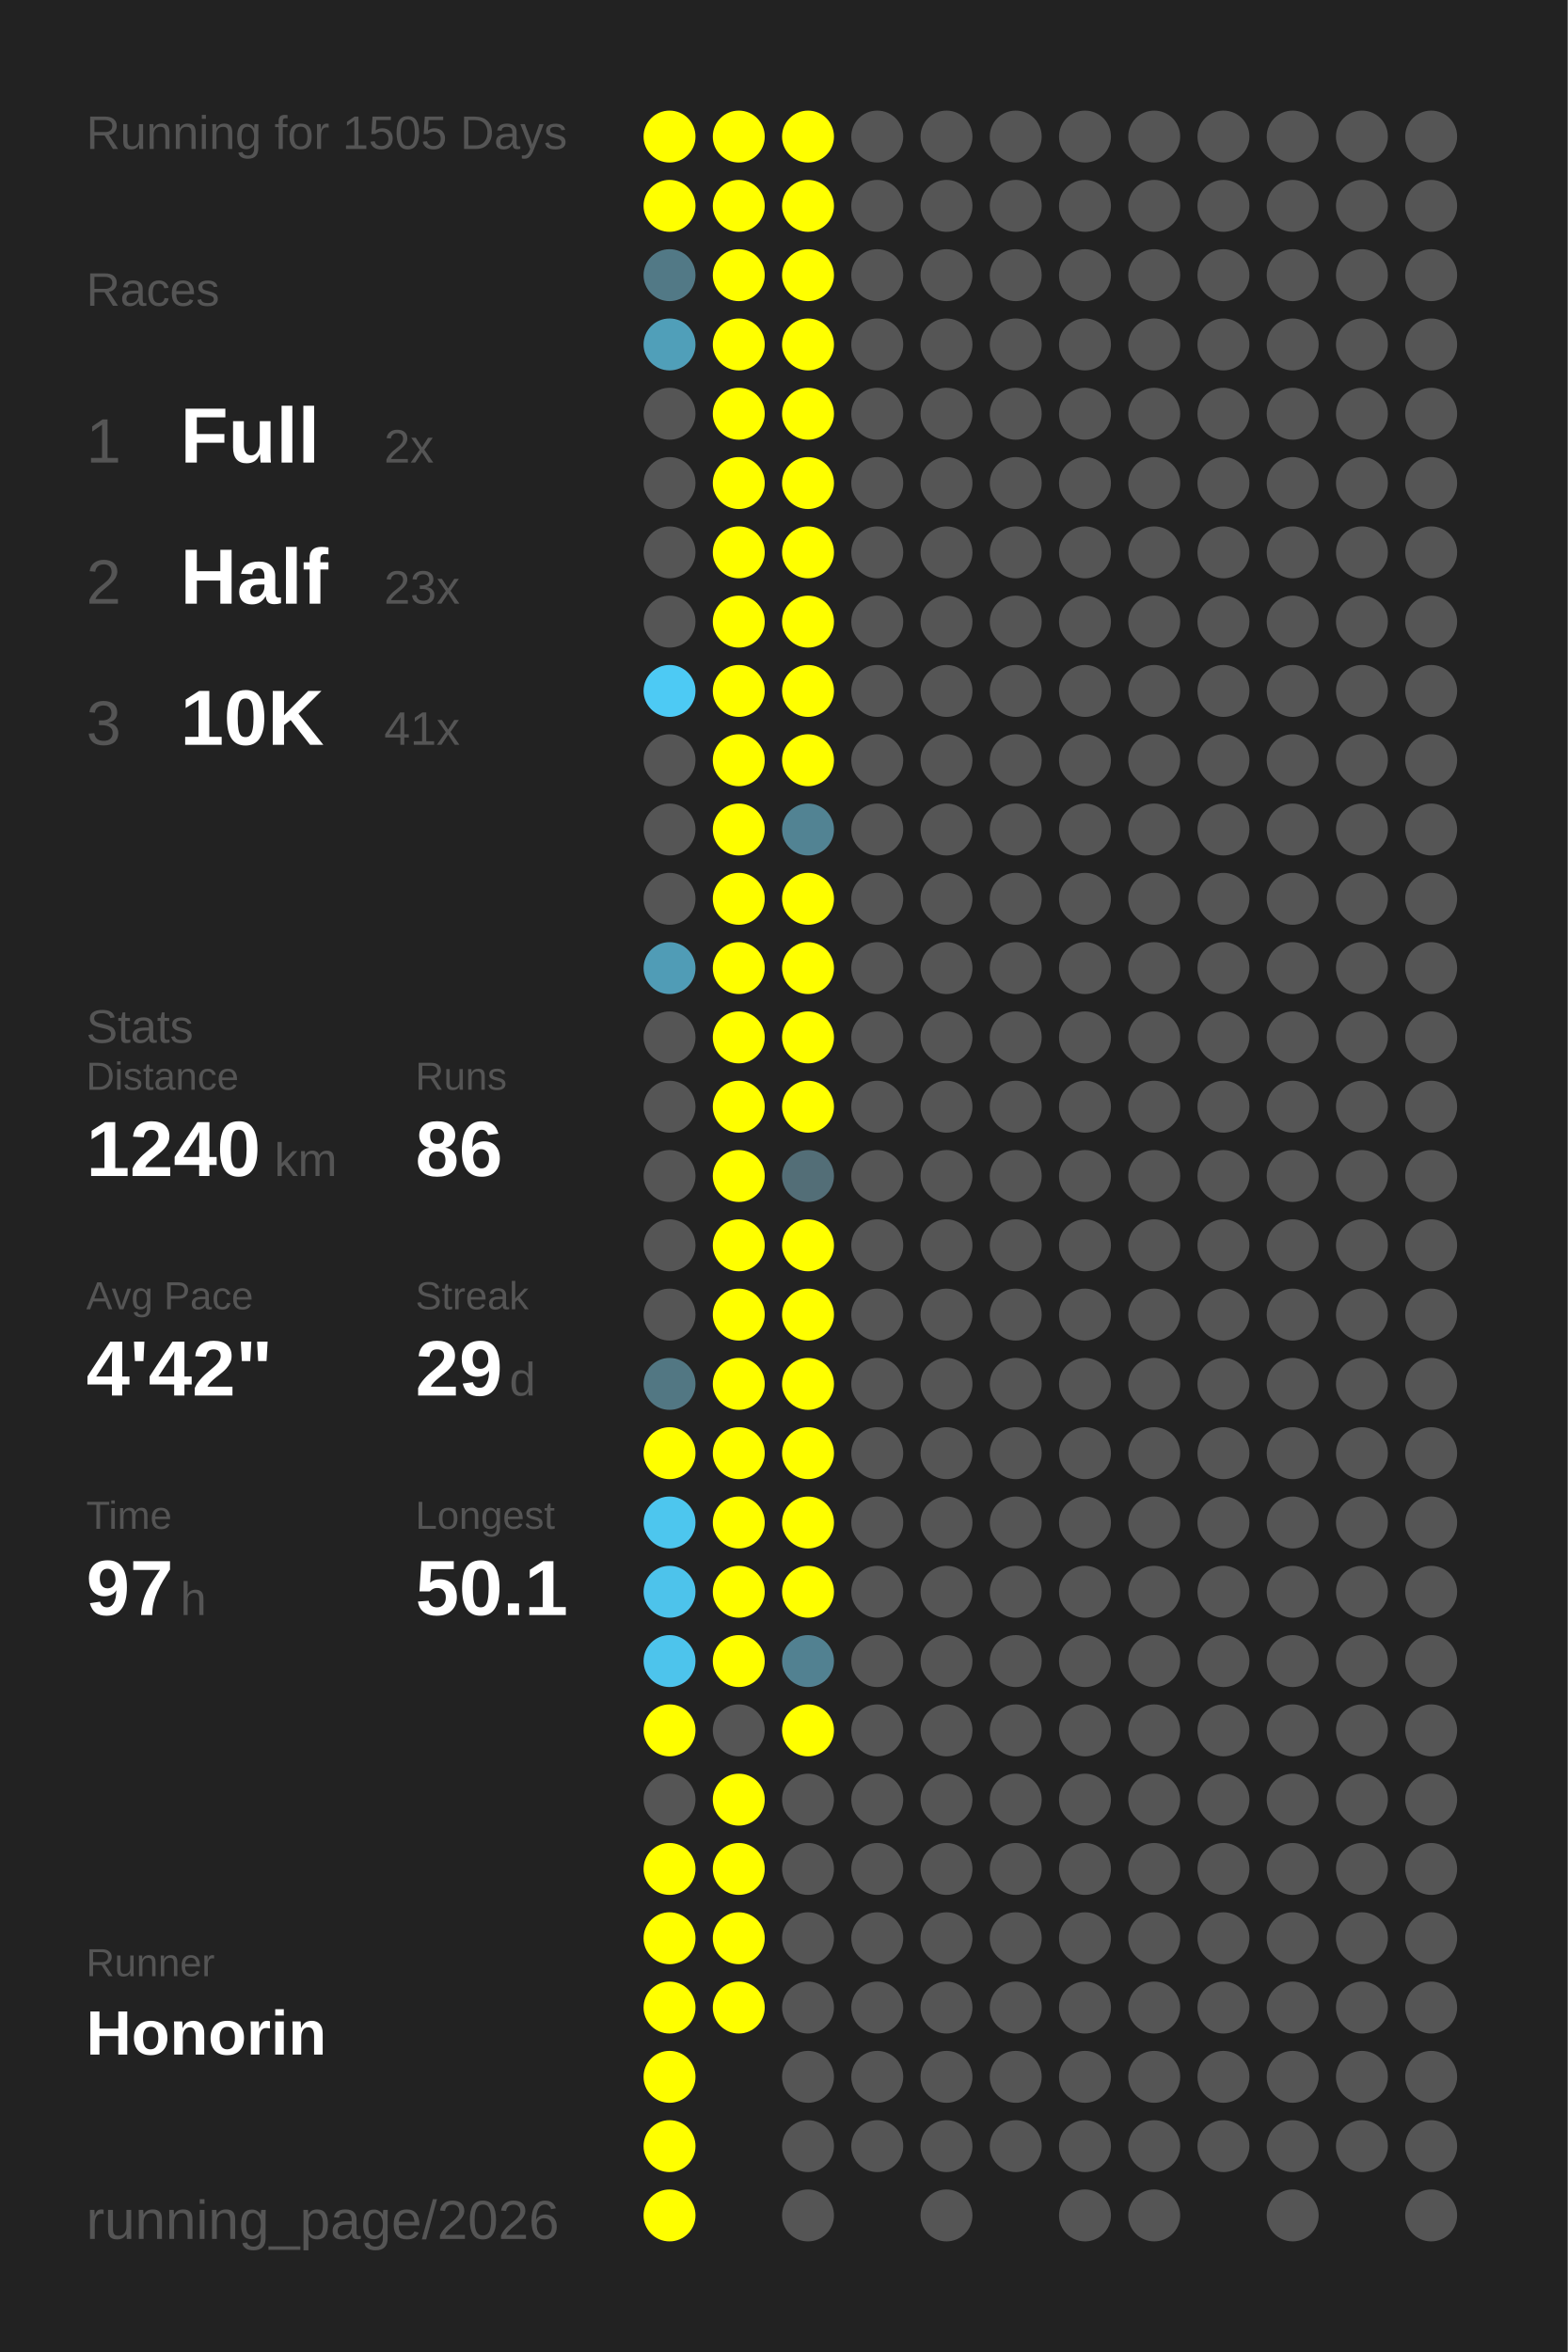
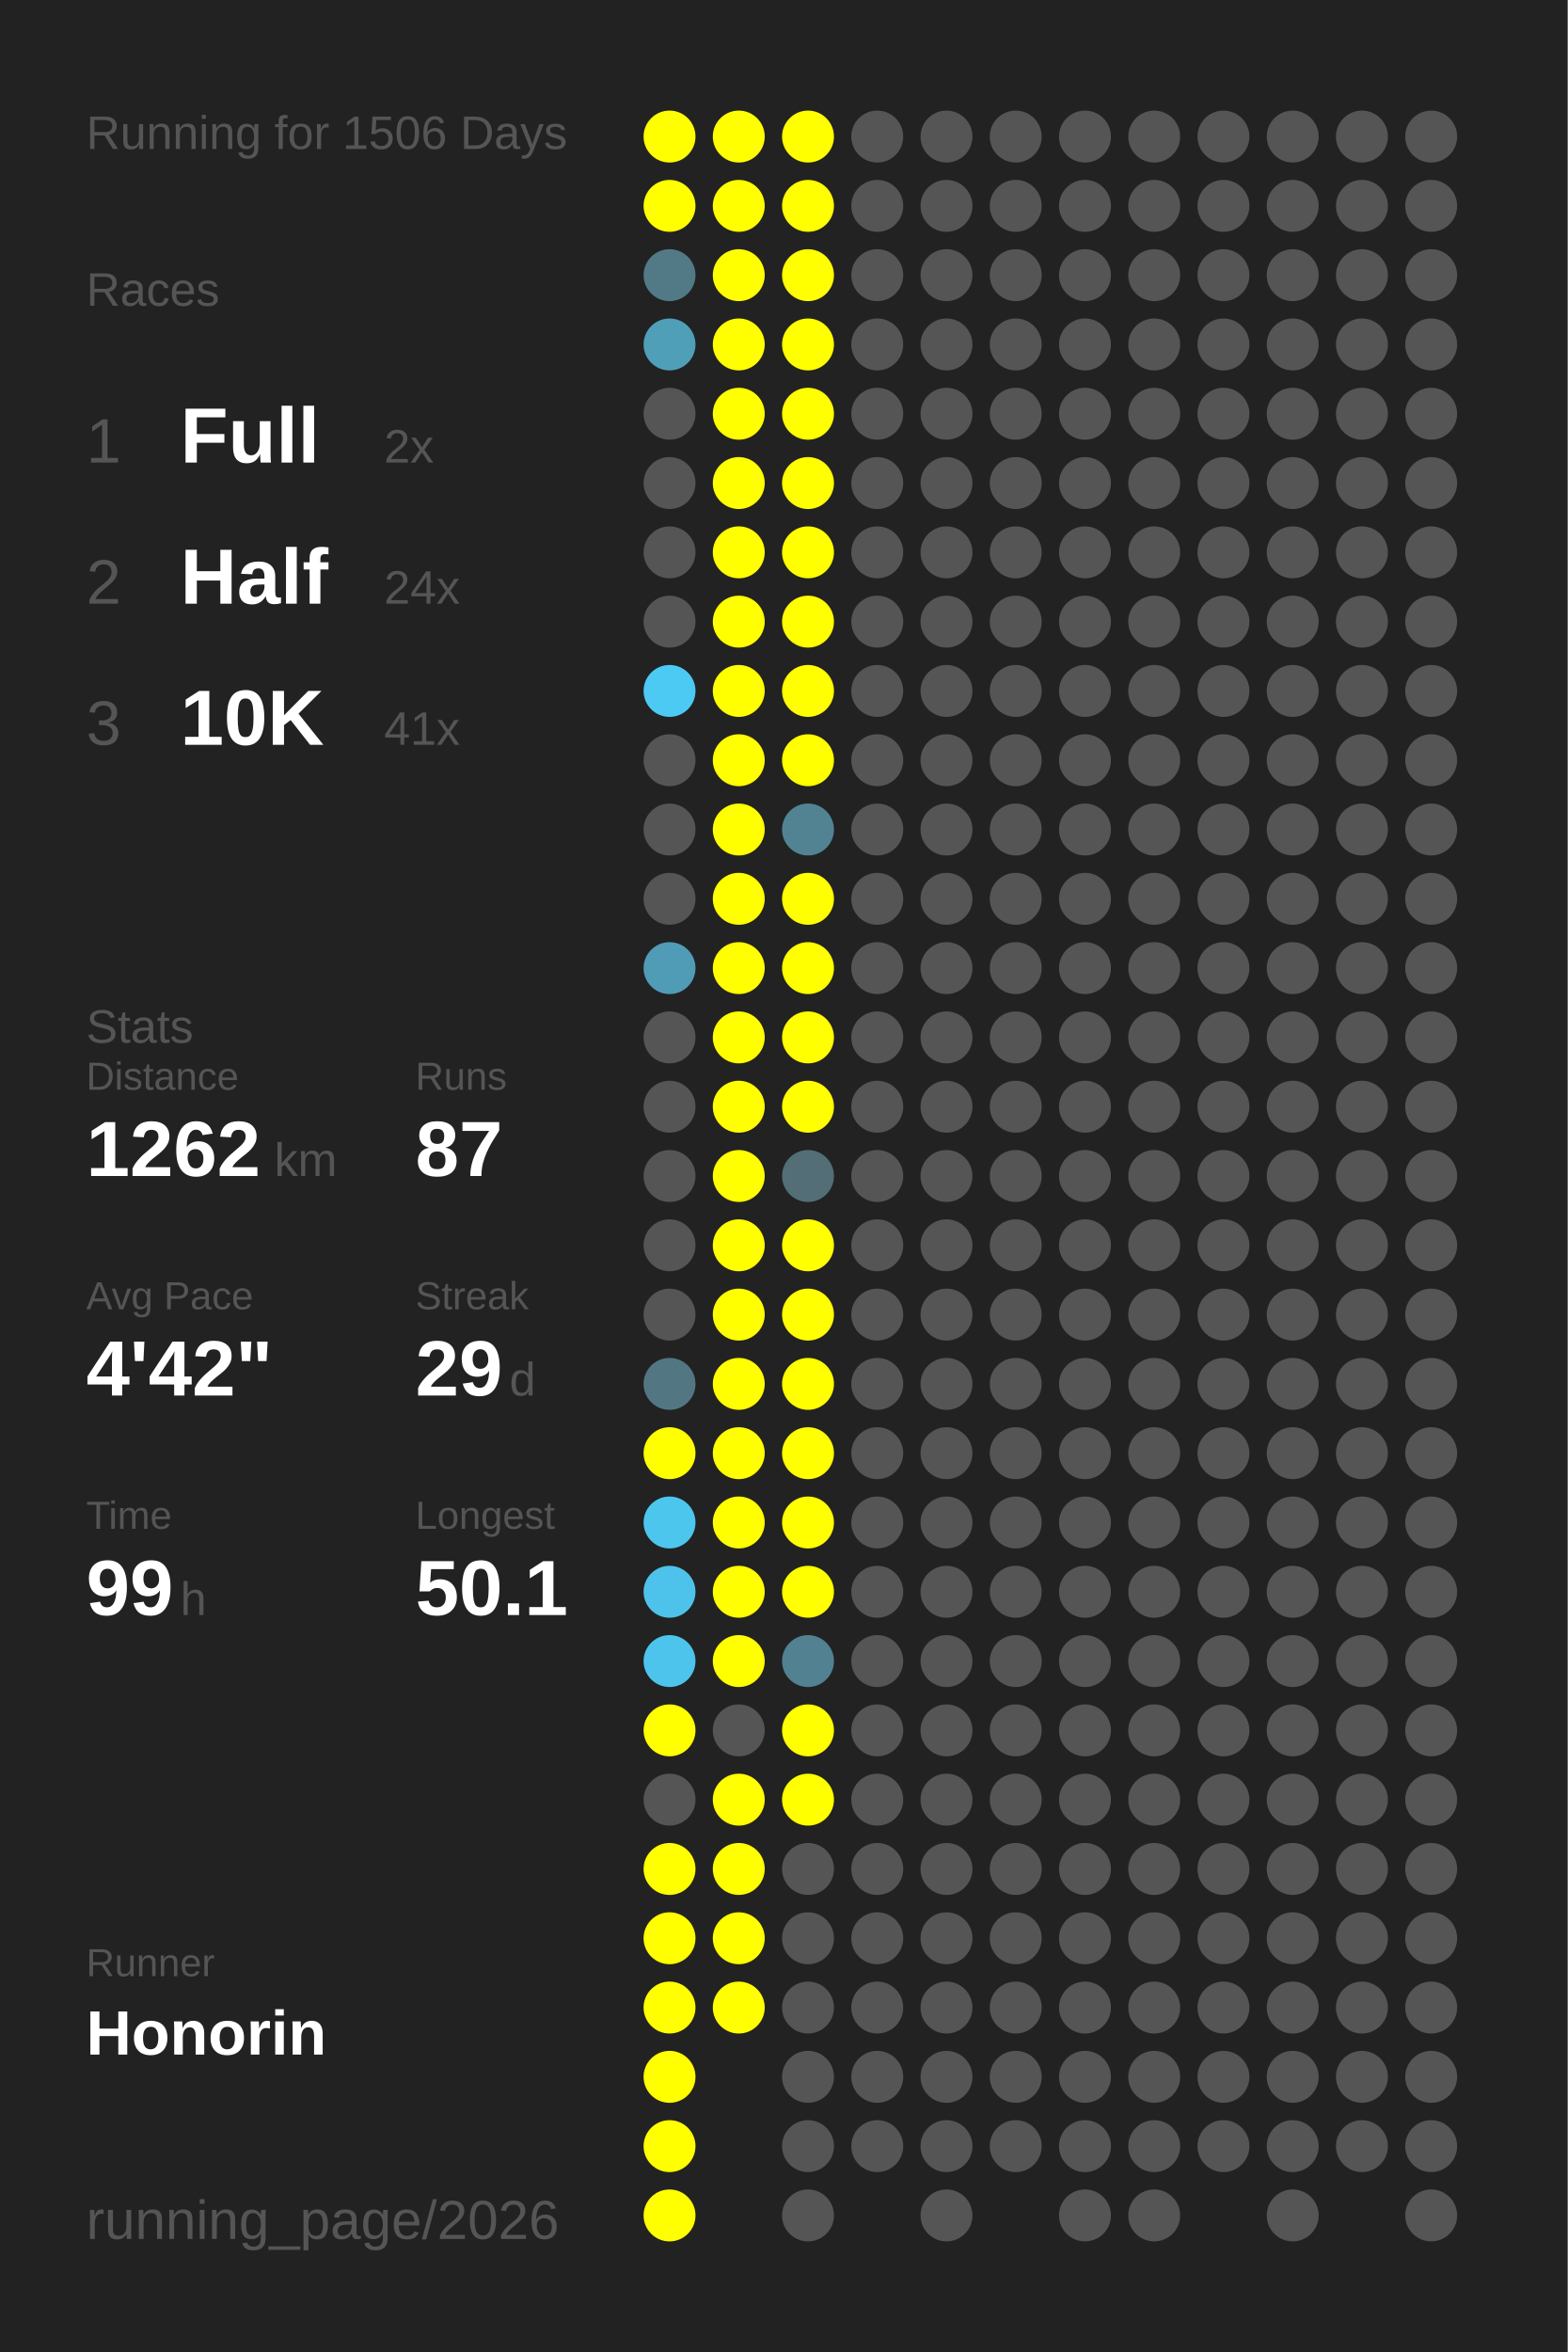
<svg xmlns="http://www.w3.org/2000/svg" baseProfile="full" height="300mm" version="1.1" viewBox="0,0,200,300" width="200mm">
  <defs />
  <rect fill="#222222" height="300" width="200" x="0" y="0" />
-   <text fill="#555555" style="font-size:6px; font-family:Arial;" x="11" y="19">Running for 1505 Days</text>
+   <text fill="#555555" style="font-size:6px; font-family:Arial;" x="11" y="19">Running for 1506 Days</text>
  <text fill="#555555" style="font-size:6px; font-family:Arial;" x="11" y="39">Races</text>
  <text fill="#555555" style="font-size:8px; font-family:Arial;" x="11" y="59">1</text>
  <text fill="#FFFFFF" style="font-size:10px; font-family:Arial; font-weight:bold;" x="23" y="59">Full</text>
  <text fill="#555555" style="font-size:6px; font-family:Arial;" x="49" y="59">2x</text>
  <text fill="#555555" style="font-size:8px; font-family:Arial;" x="11" y="77">2</text>
  <text fill="#FFFFFF" style="font-size:10px; font-family:Arial; font-weight:bold;" x="23" y="77">Half</text>
-   <text fill="#555555" style="font-size:6px; font-family:Arial;" x="49" y="77">23x</text>
+   <text fill="#555555" style="font-size:6px; font-family:Arial;" x="49" y="77">24x</text>
  <text fill="#555555" style="font-size:8px; font-family:Arial;" x="11" y="95">3</text>
  <text fill="#FFFFFF" style="font-size:10px; font-family:Arial; font-weight:bold;" x="23" y="95">10K</text>
  <text fill="#555555" style="font-size:6px; font-family:Arial;" x="49" y="95">41x</text>
  <text fill="#555555" style="font-size:6px; font-family:Arial;" x="11" y="133">Stats</text>
  <text fill="#555555" style="font-size:5px; font-family:Arial;" x="11" y="139">Distance</text>
-   <text fill="#FFFFFF" style="font-size:10px; font-family:Arial; font-weight:bold;" x="11" y="150">1240</text>
+   <text fill="#FFFFFF" style="font-size:10px; font-family:Arial; font-weight:bold;" x="11" y="150">1262</text>
  <text fill="#555555" style="font-size:6px; font-family:Arial;" x="35" y="150">km</text>
  <text fill="#555555" style="font-size:5px; font-family:Arial;" x="53" y="139">Runs</text>
-   <text fill="#FFFFFF" style="font-size:10px; font-family:Arial; font-weight:bold;" x="53" y="150">86</text>
+   <text fill="#FFFFFF" style="font-size:10px; font-family:Arial; font-weight:bold;" x="53" y="150">87</text>
  <text fill="#555555" style="font-size:5px; font-family:Arial;" x="11" y="167">Avg Pace</text>
  <text fill="#FFFFFF" style="font-size:10px; font-family:Arial; font-weight:bold;" x="11" y="178">4'42"</text>
  <text fill="#555555" style="font-size:5px; font-family:Arial;" x="53" y="167">Streak</text>
  <text fill="#FFFFFF" style="font-size:10px; font-family:Arial; font-weight:bold;" x="53" y="178">29</text>
  <text fill="#555555" style="font-size:6px; font-family:Arial;" x="65" y="178">d</text>
  <text fill="#555555" style="font-size:5px; font-family:Arial;" x="11" y="195">Time</text>
-   <text fill="#FFFFFF" style="font-size:10px; font-family:Arial; font-weight:bold;" x="11" y="206">97</text>
+   <text fill="#FFFFFF" style="font-size:10px; font-family:Arial; font-weight:bold;" x="11" y="206">99</text>
  <text fill="#555555" style="font-size:6px; font-family:Arial;" x="23" y="206">h</text>
  <text fill="#555555" style="font-size:5px; font-family:Arial;" x="53" y="195">Longest</text>
  <text fill="#FFFFFF" style="font-size:10px; font-family:Arial; font-weight:bold;" x="53" y="206">50.1</text>
  <text fill="#555555" style="font-size:5px; font-family:Arial;" x="11" y="252.065">Runner</text>
  <text fill="#FFFFFF" style="font-size:8px; font-family:Arial; font-weight:bold;" x="11" y="262.065">Honorin</text>
  <text fill="#555555" style="font-size:7px; font-family:Arial;" x="11" y="285.581">running_page/2026</text>
  <circle cx="85.417" cy="17.419" fill="#FFFF00" r="3.312" />
  <circle cx="85.417" cy="26.258" fill="#FFFF00" r="3.312" />
  <circle cx="85.417" cy="35.097" fill="#527986" r="3.312" />
  <circle cx="85.417" cy="43.935" fill="#509fb9" r="3.312" />
  <circle cx="85.417" cy="52.774" fill="#555555" r="3.312" />
  <circle cx="85.417" cy="61.613" fill="#555555" r="3.312" />
  <circle cx="85.417" cy="70.452" fill="#555555" r="3.312" />
  <circle cx="85.417" cy="79.29" fill="#555555" r="3.312" />
  <circle cx="85.417" cy="88.129" fill="#4dcaf4" r="3.312" />
  <circle cx="85.417" cy="96.968" fill="#555555" r="3.312" />
  <circle cx="85.417" cy="105.806" fill="#555555" r="3.312" />
  <circle cx="85.417" cy="114.645" fill="#555555" r="3.312" />
  <circle cx="85.417" cy="123.484" fill="#509cb6" r="3.312" />
  <circle cx="85.417" cy="132.323" fill="#555555" r="3.312" />
  <circle cx="85.417" cy="141.161" fill="#555555" r="3.312" />
  <circle cx="85.417" cy="150" fill="#555555" r="3.312" />
  <circle cx="85.417" cy="158.839" fill="#555555" r="3.312" />
  <circle cx="85.417" cy="167.677" fill="#555555" r="3.312" />
  <circle cx="85.417" cy="176.516" fill="#527783" r="3.312" />
  <circle cx="85.417" cy="185.355" fill="#FFFF00" r="3.312" />
  <circle cx="85.417" cy="194.194" fill="#4dc6ee" r="3.312" />
  <circle cx="85.417" cy="203.032" fill="#4dc3eb" r="3.312" />
  <circle cx="85.417" cy="211.871" fill="#4dc4ec" r="3.312" />
  <circle cx="85.417" cy="220.71" fill="#FFFF00" r="3.312" />
  <circle cx="85.417" cy="229.548" fill="#555555" r="3.312" />
  <circle cx="85.417" cy="238.387" fill="#FFFF00" r="3.312" />
  <circle cx="85.417" cy="247.226" fill="#FFFF00" r="3.312" />
  <circle cx="85.417" cy="256.065" fill="#FFFF00" r="3.312" />
  <circle cx="85.417" cy="264.903" fill="#FFFF00" r="3.312" />
  <circle cx="85.417" cy="273.742" fill="#FFFF00" r="3.312" />
  <circle cx="85.417" cy="282.581" fill="#FFFF00" r="3.312" />
  <circle cx="94.25" cy="17.419" fill="#FFFF00" r="3.312" />
  <circle cx="94.25" cy="26.258" fill="#FFFF00" r="3.312" />
  <circle cx="94.25" cy="35.097" fill="#FFFF00" r="3.312" />
  <circle cx="94.25" cy="43.935" fill="#FFFF00" r="3.312" />
  <circle cx="94.25" cy="52.774" fill="#FFFF00" r="3.312" />
  <circle cx="94.25" cy="61.613" fill="#FFFF00" r="3.312" />
  <circle cx="94.25" cy="70.452" fill="#FFFF00" r="3.312" />
  <circle cx="94.25" cy="79.29" fill="#FFFF00" r="3.312" />
  <circle cx="94.25" cy="88.129" fill="#FFFF00" r="3.312" />
  <circle cx="94.25" cy="96.968" fill="#FFFF00" r="3.312" />
  <circle cx="94.25" cy="105.806" fill="#FFFF00" r="3.312" />
  <circle cx="94.25" cy="114.645" fill="#FFFF00" r="3.312" />
  <circle cx="94.25" cy="123.484" fill="#FFFF00" r="3.312" />
  <circle cx="94.25" cy="132.323" fill="#FFFF00" r="3.312" />
  <circle cx="94.25" cy="141.161" fill="#FFFF00" r="3.312" />
  <circle cx="94.25" cy="150" fill="#FFFF00" r="3.312" />
  <circle cx="94.25" cy="158.839" fill="#FFFF00" r="3.312" />
  <circle cx="94.25" cy="167.677" fill="#FFFF00" r="3.312" />
  <circle cx="94.25" cy="176.516" fill="#FFFF00" r="3.312" />
  <circle cx="94.25" cy="185.355" fill="#FFFF00" r="3.312" />
  <circle cx="94.25" cy="194.194" fill="#FFFF00" r="3.312" />
  <circle cx="94.25" cy="203.032" fill="#FFFF00" r="3.312" />
  <circle cx="94.25" cy="211.871" fill="#FFFF00" r="3.312" />
  <circle cx="94.25" cy="220.71" fill="#555555" r="3.312" />
  <circle cx="94.25" cy="229.548" fill="#FFFF00" r="3.312" />
  <circle cx="94.25" cy="238.387" fill="#FFFF00" r="3.312" />
  <circle cx="94.25" cy="247.226" fill="#FFFF00" r="3.312" />
  <circle cx="94.25" cy="256.065" fill="#FFFF00" r="3.312" />
  <circle cx="103.083" cy="17.419" fill="#FFFF00" r="3.312" />
  <circle cx="103.083" cy="26.258" fill="#FFFF00" r="3.312" />
  <circle cx="103.083" cy="35.097" fill="#FFFF00" r="3.312" />
  <circle cx="103.083" cy="43.935" fill="#FFFF00" r="3.312" />
  <circle cx="103.083" cy="52.774" fill="#FFFF00" r="3.312" />
  <circle cx="103.083" cy="61.613" fill="#FFFF00" r="3.312" />
  <circle cx="103.083" cy="70.452" fill="#FFFF00" r="3.312" />
  <circle cx="103.083" cy="79.29" fill="#FFFF00" r="3.312" />
  <circle cx="103.083" cy="88.129" fill="#FFFF00" r="3.312" />
  <circle cx="103.083" cy="96.968" fill="#FFFF00" r="3.312" />
  <circle cx="103.083" cy="105.806" fill="#528393" r="3.312" />
  <circle cx="103.083" cy="114.645" fill="#FFFF00" r="3.312" />
  <circle cx="103.083" cy="123.484" fill="#FFFF00" r="3.312" />
  <circle cx="103.083" cy="132.323" fill="#FFFF00" r="3.312" />
  <circle cx="103.083" cy="141.161" fill="#FFFF00" r="3.312" />
  <circle cx="103.083" cy="150" fill="#536e77" r="3.312" />
  <circle cx="103.083" cy="158.839" fill="#FFFF00" r="3.312" />
  <circle cx="103.083" cy="167.677" fill="#FFFF00" r="3.312" />
  <circle cx="103.083" cy="176.516" fill="#FFFF00" r="3.312" />
  <circle cx="103.083" cy="185.355" fill="#FFFF00" r="3.312" />
  <circle cx="103.083" cy="194.194" fill="#FFFF00" r="3.312" />
  <circle cx="103.083" cy="203.032" fill="#FFFF00" r="3.312" />
  <circle cx="103.083" cy="211.871" fill="#528191" r="3.312" />
  <circle cx="103.083" cy="220.71" fill="#FFFF00" r="3.312" />
-   <circle cx="103.083" cy="229.548" fill="#555555" r="3.312" />
+   <circle cx="103.083" cy="229.548" fill="#FFFF00" r="3.312" />
  <circle cx="103.083" cy="238.387" fill="#555555" r="3.312" />
  <circle cx="103.083" cy="247.226" fill="#555555" r="3.312" />
  <circle cx="103.083" cy="256.065" fill="#555555" r="3.312" />
  <circle cx="103.083" cy="264.903" fill="#555555" r="3.312" />
  <circle cx="103.083" cy="273.742" fill="#555555" r="3.312" />
  <circle cx="103.083" cy="282.581" fill="#555555" r="3.312" />
  <circle cx="111.917" cy="17.419" fill="#555555" r="3.312" />
  <circle cx="111.917" cy="26.258" fill="#555555" r="3.312" />
  <circle cx="111.917" cy="35.097" fill="#555555" r="3.312" />
  <circle cx="111.917" cy="43.935" fill="#555555" r="3.312" />
  <circle cx="111.917" cy="52.774" fill="#555555" r="3.312" />
  <circle cx="111.917" cy="61.613" fill="#555555" r="3.312" />
  <circle cx="111.917" cy="70.452" fill="#555555" r="3.312" />
  <circle cx="111.917" cy="79.29" fill="#555555" r="3.312" />
  <circle cx="111.917" cy="88.129" fill="#555555" r="3.312" />
  <circle cx="111.917" cy="96.968" fill="#555555" r="3.312" />
  <circle cx="111.917" cy="105.806" fill="#555555" r="3.312" />
  <circle cx="111.917" cy="114.645" fill="#555555" r="3.312" />
  <circle cx="111.917" cy="123.484" fill="#555555" r="3.312" />
  <circle cx="111.917" cy="132.323" fill="#555555" r="3.312" />
  <circle cx="111.917" cy="141.161" fill="#555555" r="3.312" />
  <circle cx="111.917" cy="150" fill="#555555" r="3.312" />
  <circle cx="111.917" cy="158.839" fill="#555555" r="3.312" />
  <circle cx="111.917" cy="167.677" fill="#555555" r="3.312" />
  <circle cx="111.917" cy="176.516" fill="#555555" r="3.312" />
  <circle cx="111.917" cy="185.355" fill="#555555" r="3.312" />
  <circle cx="111.917" cy="194.194" fill="#555555" r="3.312" />
  <circle cx="111.917" cy="203.032" fill="#555555" r="3.312" />
  <circle cx="111.917" cy="211.871" fill="#555555" r="3.312" />
  <circle cx="111.917" cy="220.71" fill="#555555" r="3.312" />
  <circle cx="111.917" cy="229.548" fill="#555555" r="3.312" />
  <circle cx="111.917" cy="238.387" fill="#555555" r="3.312" />
  <circle cx="111.917" cy="247.226" fill="#555555" r="3.312" />
  <circle cx="111.917" cy="256.065" fill="#555555" r="3.312" />
  <circle cx="111.917" cy="264.903" fill="#555555" r="3.312" />
  <circle cx="111.917" cy="273.742" fill="#555555" r="3.312" />
  <circle cx="120.75" cy="17.419" fill="#555555" r="3.312" />
  <circle cx="120.75" cy="26.258" fill="#555555" r="3.312" />
  <circle cx="120.75" cy="35.097" fill="#555555" r="3.312" />
  <circle cx="120.75" cy="43.935" fill="#555555" r="3.312" />
  <circle cx="120.75" cy="52.774" fill="#555555" r="3.312" />
  <circle cx="120.75" cy="61.613" fill="#555555" r="3.312" />
  <circle cx="120.75" cy="70.452" fill="#555555" r="3.312" />
  <circle cx="120.75" cy="79.29" fill="#555555" r="3.312" />
  <circle cx="120.75" cy="88.129" fill="#555555" r="3.312" />
  <circle cx="120.75" cy="96.968" fill="#555555" r="3.312" />
  <circle cx="120.75" cy="105.806" fill="#555555" r="3.312" />
  <circle cx="120.75" cy="114.645" fill="#555555" r="3.312" />
  <circle cx="120.75" cy="123.484" fill="#555555" r="3.312" />
  <circle cx="120.75" cy="132.323" fill="#555555" r="3.312" />
  <circle cx="120.75" cy="141.161" fill="#555555" r="3.312" />
  <circle cx="120.75" cy="150" fill="#555555" r="3.312" />
  <circle cx="120.75" cy="158.839" fill="#555555" r="3.312" />
  <circle cx="120.75" cy="167.677" fill="#555555" r="3.312" />
  <circle cx="120.75" cy="176.516" fill="#555555" r="3.312" />
  <circle cx="120.75" cy="185.355" fill="#555555" r="3.312" />
  <circle cx="120.75" cy="194.194" fill="#555555" r="3.312" />
  <circle cx="120.75" cy="203.032" fill="#555555" r="3.312" />
  <circle cx="120.75" cy="211.871" fill="#555555" r="3.312" />
  <circle cx="120.75" cy="220.71" fill="#555555" r="3.312" />
  <circle cx="120.75" cy="229.548" fill="#555555" r="3.312" />
  <circle cx="120.75" cy="238.387" fill="#555555" r="3.312" />
  <circle cx="120.75" cy="247.226" fill="#555555" r="3.312" />
  <circle cx="120.75" cy="256.065" fill="#555555" r="3.312" />
  <circle cx="120.75" cy="264.903" fill="#555555" r="3.312" />
  <circle cx="120.75" cy="273.742" fill="#555555" r="3.312" />
  <circle cx="120.75" cy="282.581" fill="#555555" r="3.312" />
  <circle cx="129.583" cy="17.419" fill="#555555" r="3.312" />
  <circle cx="129.583" cy="26.258" fill="#555555" r="3.312" />
  <circle cx="129.583" cy="35.097" fill="#555555" r="3.312" />
  <circle cx="129.583" cy="43.935" fill="#555555" r="3.312" />
  <circle cx="129.583" cy="52.774" fill="#555555" r="3.312" />
  <circle cx="129.583" cy="61.613" fill="#555555" r="3.312" />
  <circle cx="129.583" cy="70.452" fill="#555555" r="3.312" />
  <circle cx="129.583" cy="79.29" fill="#555555" r="3.312" />
  <circle cx="129.583" cy="88.129" fill="#555555" r="3.312" />
  <circle cx="129.583" cy="96.968" fill="#555555" r="3.312" />
  <circle cx="129.583" cy="105.806" fill="#555555" r="3.312" />
  <circle cx="129.583" cy="114.645" fill="#555555" r="3.312" />
  <circle cx="129.583" cy="123.484" fill="#555555" r="3.312" />
  <circle cx="129.583" cy="132.323" fill="#555555" r="3.312" />
  <circle cx="129.583" cy="141.161" fill="#555555" r="3.312" />
  <circle cx="129.583" cy="150" fill="#555555" r="3.312" />
  <circle cx="129.583" cy="158.839" fill="#555555" r="3.312" />
  <circle cx="129.583" cy="167.677" fill="#555555" r="3.312" />
  <circle cx="129.583" cy="176.516" fill="#555555" r="3.312" />
  <circle cx="129.583" cy="185.355" fill="#555555" r="3.312" />
  <circle cx="129.583" cy="194.194" fill="#555555" r="3.312" />
  <circle cx="129.583" cy="203.032" fill="#555555" r="3.312" />
  <circle cx="129.583" cy="211.871" fill="#555555" r="3.312" />
  <circle cx="129.583" cy="220.71" fill="#555555" r="3.312" />
  <circle cx="129.583" cy="229.548" fill="#555555" r="3.312" />
  <circle cx="129.583" cy="238.387" fill="#555555" r="3.312" />
  <circle cx="129.583" cy="247.226" fill="#555555" r="3.312" />
  <circle cx="129.583" cy="256.065" fill="#555555" r="3.312" />
  <circle cx="129.583" cy="264.903" fill="#555555" r="3.312" />
  <circle cx="129.583" cy="273.742" fill="#555555" r="3.312" />
  <circle cx="138.417" cy="17.419" fill="#555555" r="3.312" />
  <circle cx="138.417" cy="26.258" fill="#555555" r="3.312" />
  <circle cx="138.417" cy="35.097" fill="#555555" r="3.312" />
  <circle cx="138.417" cy="43.935" fill="#555555" r="3.312" />
  <circle cx="138.417" cy="52.774" fill="#555555" r="3.312" />
  <circle cx="138.417" cy="61.613" fill="#555555" r="3.312" />
  <circle cx="138.417" cy="70.452" fill="#555555" r="3.312" />
  <circle cx="138.417" cy="79.29" fill="#555555" r="3.312" />
  <circle cx="138.417" cy="88.129" fill="#555555" r="3.312" />
  <circle cx="138.417" cy="96.968" fill="#555555" r="3.312" />
  <circle cx="138.417" cy="105.806" fill="#555555" r="3.312" />
  <circle cx="138.417" cy="114.645" fill="#555555" r="3.312" />
  <circle cx="138.417" cy="123.484" fill="#555555" r="3.312" />
  <circle cx="138.417" cy="132.323" fill="#555555" r="3.312" />
  <circle cx="138.417" cy="141.161" fill="#555555" r="3.312" />
  <circle cx="138.417" cy="150" fill="#555555" r="3.312" />
  <circle cx="138.417" cy="158.839" fill="#555555" r="3.312" />
  <circle cx="138.417" cy="167.677" fill="#555555" r="3.312" />
  <circle cx="138.417" cy="176.516" fill="#555555" r="3.312" />
  <circle cx="138.417" cy="185.355" fill="#555555" r="3.312" />
  <circle cx="138.417" cy="194.194" fill="#555555" r="3.312" />
  <circle cx="138.417" cy="203.032" fill="#555555" r="3.312" />
  <circle cx="138.417" cy="211.871" fill="#555555" r="3.312" />
  <circle cx="138.417" cy="220.71" fill="#555555" r="3.312" />
  <circle cx="138.417" cy="229.548" fill="#555555" r="3.312" />
  <circle cx="138.417" cy="238.387" fill="#555555" r="3.312" />
  <circle cx="138.417" cy="247.226" fill="#555555" r="3.312" />
  <circle cx="138.417" cy="256.065" fill="#555555" r="3.312" />
  <circle cx="138.417" cy="264.903" fill="#555555" r="3.312" />
  <circle cx="138.417" cy="273.742" fill="#555555" r="3.312" />
  <circle cx="138.417" cy="282.581" fill="#555555" r="3.312" />
  <circle cx="147.25" cy="17.419" fill="#555555" r="3.312" />
  <circle cx="147.25" cy="26.258" fill="#555555" r="3.312" />
  <circle cx="147.25" cy="35.097" fill="#555555" r="3.312" />
  <circle cx="147.25" cy="43.935" fill="#555555" r="3.312" />
  <circle cx="147.25" cy="52.774" fill="#555555" r="3.312" />
  <circle cx="147.25" cy="61.613" fill="#555555" r="3.312" />
  <circle cx="147.25" cy="70.452" fill="#555555" r="3.312" />
  <circle cx="147.25" cy="79.29" fill="#555555" r="3.312" />
  <circle cx="147.25" cy="88.129" fill="#555555" r="3.312" />
  <circle cx="147.25" cy="96.968" fill="#555555" r="3.312" />
  <circle cx="147.25" cy="105.806" fill="#555555" r="3.312" />
  <circle cx="147.25" cy="114.645" fill="#555555" r="3.312" />
  <circle cx="147.25" cy="123.484" fill="#555555" r="3.312" />
  <circle cx="147.25" cy="132.323" fill="#555555" r="3.312" />
  <circle cx="147.25" cy="141.161" fill="#555555" r="3.312" />
  <circle cx="147.25" cy="150" fill="#555555" r="3.312" />
  <circle cx="147.25" cy="158.839" fill="#555555" r="3.312" />
  <circle cx="147.25" cy="167.677" fill="#555555" r="3.312" />
  <circle cx="147.25" cy="176.516" fill="#555555" r="3.312" />
  <circle cx="147.25" cy="185.355" fill="#555555" r="3.312" />
  <circle cx="147.25" cy="194.194" fill="#555555" r="3.312" />
  <circle cx="147.25" cy="203.032" fill="#555555" r="3.312" />
  <circle cx="147.25" cy="211.871" fill="#555555" r="3.312" />
  <circle cx="147.25" cy="220.71" fill="#555555" r="3.312" />
  <circle cx="147.25" cy="229.548" fill="#555555" r="3.312" />
  <circle cx="147.25" cy="238.387" fill="#555555" r="3.312" />
  <circle cx="147.25" cy="247.226" fill="#555555" r="3.312" />
  <circle cx="147.25" cy="256.065" fill="#555555" r="3.312" />
  <circle cx="147.25" cy="264.903" fill="#555555" r="3.312" />
  <circle cx="147.25" cy="273.742" fill="#555555" r="3.312" />
  <circle cx="147.25" cy="282.581" fill="#555555" r="3.312" />
  <circle cx="156.083" cy="17.419" fill="#555555" r="3.312" />
  <circle cx="156.083" cy="26.258" fill="#555555" r="3.312" />
  <circle cx="156.083" cy="35.097" fill="#555555" r="3.312" />
  <circle cx="156.083" cy="43.935" fill="#555555" r="3.312" />
  <circle cx="156.083" cy="52.774" fill="#555555" r="3.312" />
  <circle cx="156.083" cy="61.613" fill="#555555" r="3.312" />
  <circle cx="156.083" cy="70.452" fill="#555555" r="3.312" />
  <circle cx="156.083" cy="79.29" fill="#555555" r="3.312" />
  <circle cx="156.083" cy="88.129" fill="#555555" r="3.312" />
  <circle cx="156.083" cy="96.968" fill="#555555" r="3.312" />
  <circle cx="156.083" cy="105.806" fill="#555555" r="3.312" />
  <circle cx="156.083" cy="114.645" fill="#555555" r="3.312" />
  <circle cx="156.083" cy="123.484" fill="#555555" r="3.312" />
  <circle cx="156.083" cy="132.323" fill="#555555" r="3.312" />
  <circle cx="156.083" cy="141.161" fill="#555555" r="3.312" />
  <circle cx="156.083" cy="150" fill="#555555" r="3.312" />
  <circle cx="156.083" cy="158.839" fill="#555555" r="3.312" />
  <circle cx="156.083" cy="167.677" fill="#555555" r="3.312" />
  <circle cx="156.083" cy="176.516" fill="#555555" r="3.312" />
  <circle cx="156.083" cy="185.355" fill="#555555" r="3.312" />
  <circle cx="156.083" cy="194.194" fill="#555555" r="3.312" />
  <circle cx="156.083" cy="203.032" fill="#555555" r="3.312" />
  <circle cx="156.083" cy="211.871" fill="#555555" r="3.312" />
  <circle cx="156.083" cy="220.71" fill="#555555" r="3.312" />
  <circle cx="156.083" cy="229.548" fill="#555555" r="3.312" />
  <circle cx="156.083" cy="238.387" fill="#555555" r="3.312" />
  <circle cx="156.083" cy="247.226" fill="#555555" r="3.312" />
  <circle cx="156.083" cy="256.065" fill="#555555" r="3.312" />
  <circle cx="156.083" cy="264.903" fill="#555555" r="3.312" />
  <circle cx="156.083" cy="273.742" fill="#555555" r="3.312" />
  <circle cx="164.917" cy="17.419" fill="#555555" r="3.312" />
  <circle cx="164.917" cy="26.258" fill="#555555" r="3.312" />
  <circle cx="164.917" cy="35.097" fill="#555555" r="3.312" />
  <circle cx="164.917" cy="43.935" fill="#555555" r="3.312" />
  <circle cx="164.917" cy="52.774" fill="#555555" r="3.312" />
  <circle cx="164.917" cy="61.613" fill="#555555" r="3.312" />
  <circle cx="164.917" cy="70.452" fill="#555555" r="3.312" />
  <circle cx="164.917" cy="79.29" fill="#555555" r="3.312" />
  <circle cx="164.917" cy="88.129" fill="#555555" r="3.312" />
  <circle cx="164.917" cy="96.968" fill="#555555" r="3.312" />
  <circle cx="164.917" cy="105.806" fill="#555555" r="3.312" />
  <circle cx="164.917" cy="114.645" fill="#555555" r="3.312" />
  <circle cx="164.917" cy="123.484" fill="#555555" r="3.312" />
  <circle cx="164.917" cy="132.323" fill="#555555" r="3.312" />
  <circle cx="164.917" cy="141.161" fill="#555555" r="3.312" />
  <circle cx="164.917" cy="150" fill="#555555" r="3.312" />
  <circle cx="164.917" cy="158.839" fill="#555555" r="3.312" />
  <circle cx="164.917" cy="167.677" fill="#555555" r="3.312" />
  <circle cx="164.917" cy="176.516" fill="#555555" r="3.312" />
  <circle cx="164.917" cy="185.355" fill="#555555" r="3.312" />
  <circle cx="164.917" cy="194.194" fill="#555555" r="3.312" />
  <circle cx="164.917" cy="203.032" fill="#555555" r="3.312" />
  <circle cx="164.917" cy="211.871" fill="#555555" r="3.312" />
  <circle cx="164.917" cy="220.71" fill="#555555" r="3.312" />
  <circle cx="164.917" cy="229.548" fill="#555555" r="3.312" />
  <circle cx="164.917" cy="238.387" fill="#555555" r="3.312" />
  <circle cx="164.917" cy="247.226" fill="#555555" r="3.312" />
  <circle cx="164.917" cy="256.065" fill="#555555" r="3.312" />
  <circle cx="164.917" cy="264.903" fill="#555555" r="3.312" />
  <circle cx="164.917" cy="273.742" fill="#555555" r="3.312" />
  <circle cx="164.917" cy="282.581" fill="#555555" r="3.312" />
  <circle cx="173.75" cy="17.419" fill="#555555" r="3.312" />
  <circle cx="173.75" cy="26.258" fill="#555555" r="3.312" />
  <circle cx="173.75" cy="35.097" fill="#555555" r="3.312" />
  <circle cx="173.75" cy="43.935" fill="#555555" r="3.312" />
  <circle cx="173.75" cy="52.774" fill="#555555" r="3.312" />
  <circle cx="173.75" cy="61.613" fill="#555555" r="3.312" />
  <circle cx="173.75" cy="70.452" fill="#555555" r="3.312" />
  <circle cx="173.75" cy="79.29" fill="#555555" r="3.312" />
  <circle cx="173.75" cy="88.129" fill="#555555" r="3.312" />
  <circle cx="173.75" cy="96.968" fill="#555555" r="3.312" />
  <circle cx="173.75" cy="105.806" fill="#555555" r="3.312" />
  <circle cx="173.75" cy="114.645" fill="#555555" r="3.312" />
  <circle cx="173.75" cy="123.484" fill="#555555" r="3.312" />
  <circle cx="173.75" cy="132.323" fill="#555555" r="3.312" />
  <circle cx="173.75" cy="141.161" fill="#555555" r="3.312" />
  <circle cx="173.75" cy="150" fill="#555555" r="3.312" />
  <circle cx="173.75" cy="158.839" fill="#555555" r="3.312" />
  <circle cx="173.75" cy="167.677" fill="#555555" r="3.312" />
  <circle cx="173.75" cy="176.516" fill="#555555" r="3.312" />
  <circle cx="173.75" cy="185.355" fill="#555555" r="3.312" />
  <circle cx="173.75" cy="194.194" fill="#555555" r="3.312" />
  <circle cx="173.75" cy="203.032" fill="#555555" r="3.312" />
  <circle cx="173.75" cy="211.871" fill="#555555" r="3.312" />
  <circle cx="173.75" cy="220.71" fill="#555555" r="3.312" />
  <circle cx="173.75" cy="229.548" fill="#555555" r="3.312" />
  <circle cx="173.75" cy="238.387" fill="#555555" r="3.312" />
  <circle cx="173.75" cy="247.226" fill="#555555" r="3.312" />
  <circle cx="173.75" cy="256.065" fill="#555555" r="3.312" />
  <circle cx="173.75" cy="264.903" fill="#555555" r="3.312" />
  <circle cx="173.75" cy="273.742" fill="#555555" r="3.312" />
  <circle cx="182.583" cy="17.419" fill="#555555" r="3.312" />
  <circle cx="182.583" cy="26.258" fill="#555555" r="3.312" />
  <circle cx="182.583" cy="35.097" fill="#555555" r="3.312" />
  <circle cx="182.583" cy="43.935" fill="#555555" r="3.312" />
  <circle cx="182.583" cy="52.774" fill="#555555" r="3.312" />
  <circle cx="182.583" cy="61.613" fill="#555555" r="3.312" />
  <circle cx="182.583" cy="70.452" fill="#555555" r="3.312" />
  <circle cx="182.583" cy="79.29" fill="#555555" r="3.312" />
  <circle cx="182.583" cy="88.129" fill="#555555" r="3.312" />
  <circle cx="182.583" cy="96.968" fill="#555555" r="3.312" />
  <circle cx="182.583" cy="105.806" fill="#555555" r="3.312" />
  <circle cx="182.583" cy="114.645" fill="#555555" r="3.312" />
  <circle cx="182.583" cy="123.484" fill="#555555" r="3.312" />
  <circle cx="182.583" cy="132.323" fill="#555555" r="3.312" />
  <circle cx="182.583" cy="141.161" fill="#555555" r="3.312" />
  <circle cx="182.583" cy="150" fill="#555555" r="3.312" />
  <circle cx="182.583" cy="158.839" fill="#555555" r="3.312" />
  <circle cx="182.583" cy="167.677" fill="#555555" r="3.312" />
  <circle cx="182.583" cy="176.516" fill="#555555" r="3.312" />
  <circle cx="182.583" cy="185.355" fill="#555555" r="3.312" />
  <circle cx="182.583" cy="194.194" fill="#555555" r="3.312" />
  <circle cx="182.583" cy="203.032" fill="#555555" r="3.312" />
  <circle cx="182.583" cy="211.871" fill="#555555" r="3.312" />
  <circle cx="182.583" cy="220.71" fill="#555555" r="3.312" />
  <circle cx="182.583" cy="229.548" fill="#555555" r="3.312" />
  <circle cx="182.583" cy="238.387" fill="#555555" r="3.312" />
  <circle cx="182.583" cy="247.226" fill="#555555" r="3.312" />
  <circle cx="182.583" cy="256.065" fill="#555555" r="3.312" />
  <circle cx="182.583" cy="264.903" fill="#555555" r="3.312" />
  <circle cx="182.583" cy="273.742" fill="#555555" r="3.312" />
  <circle cx="182.583" cy="282.581" fill="#555555" r="3.312" />
</svg>
